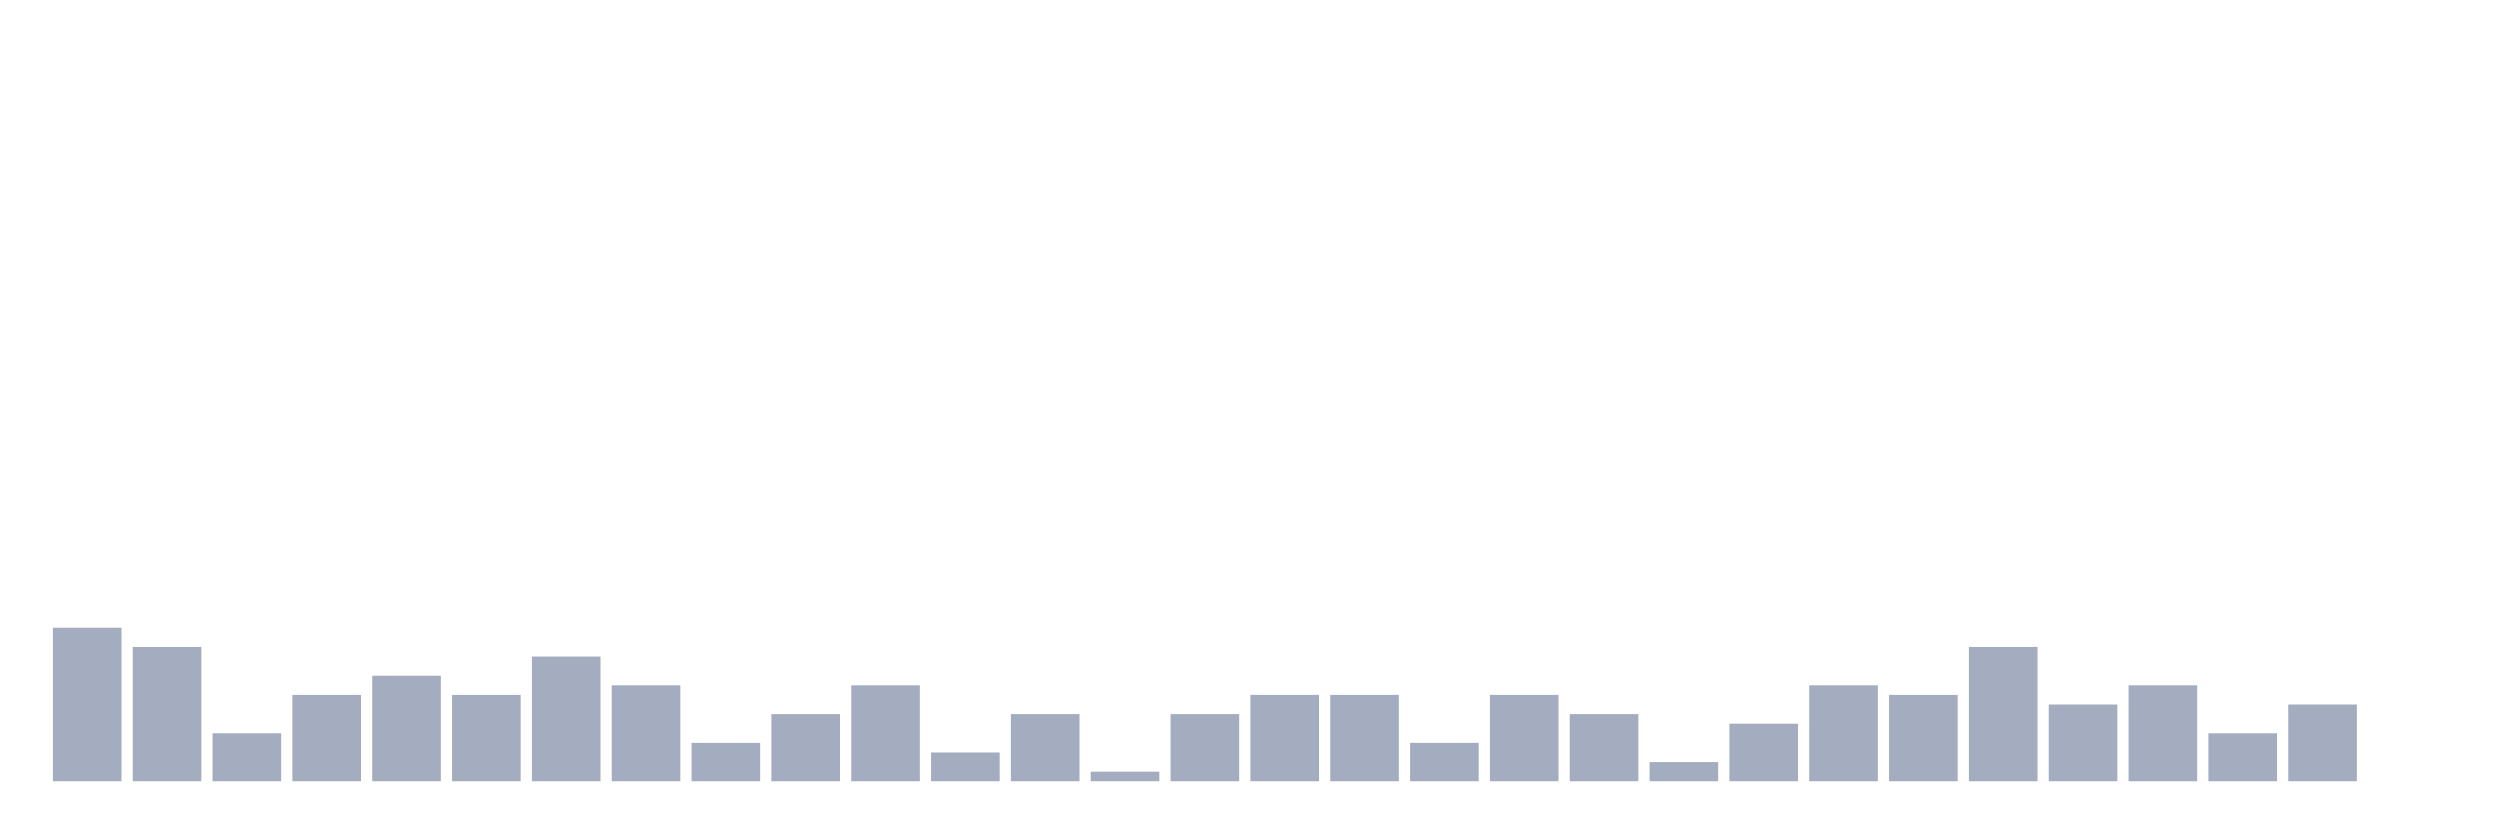
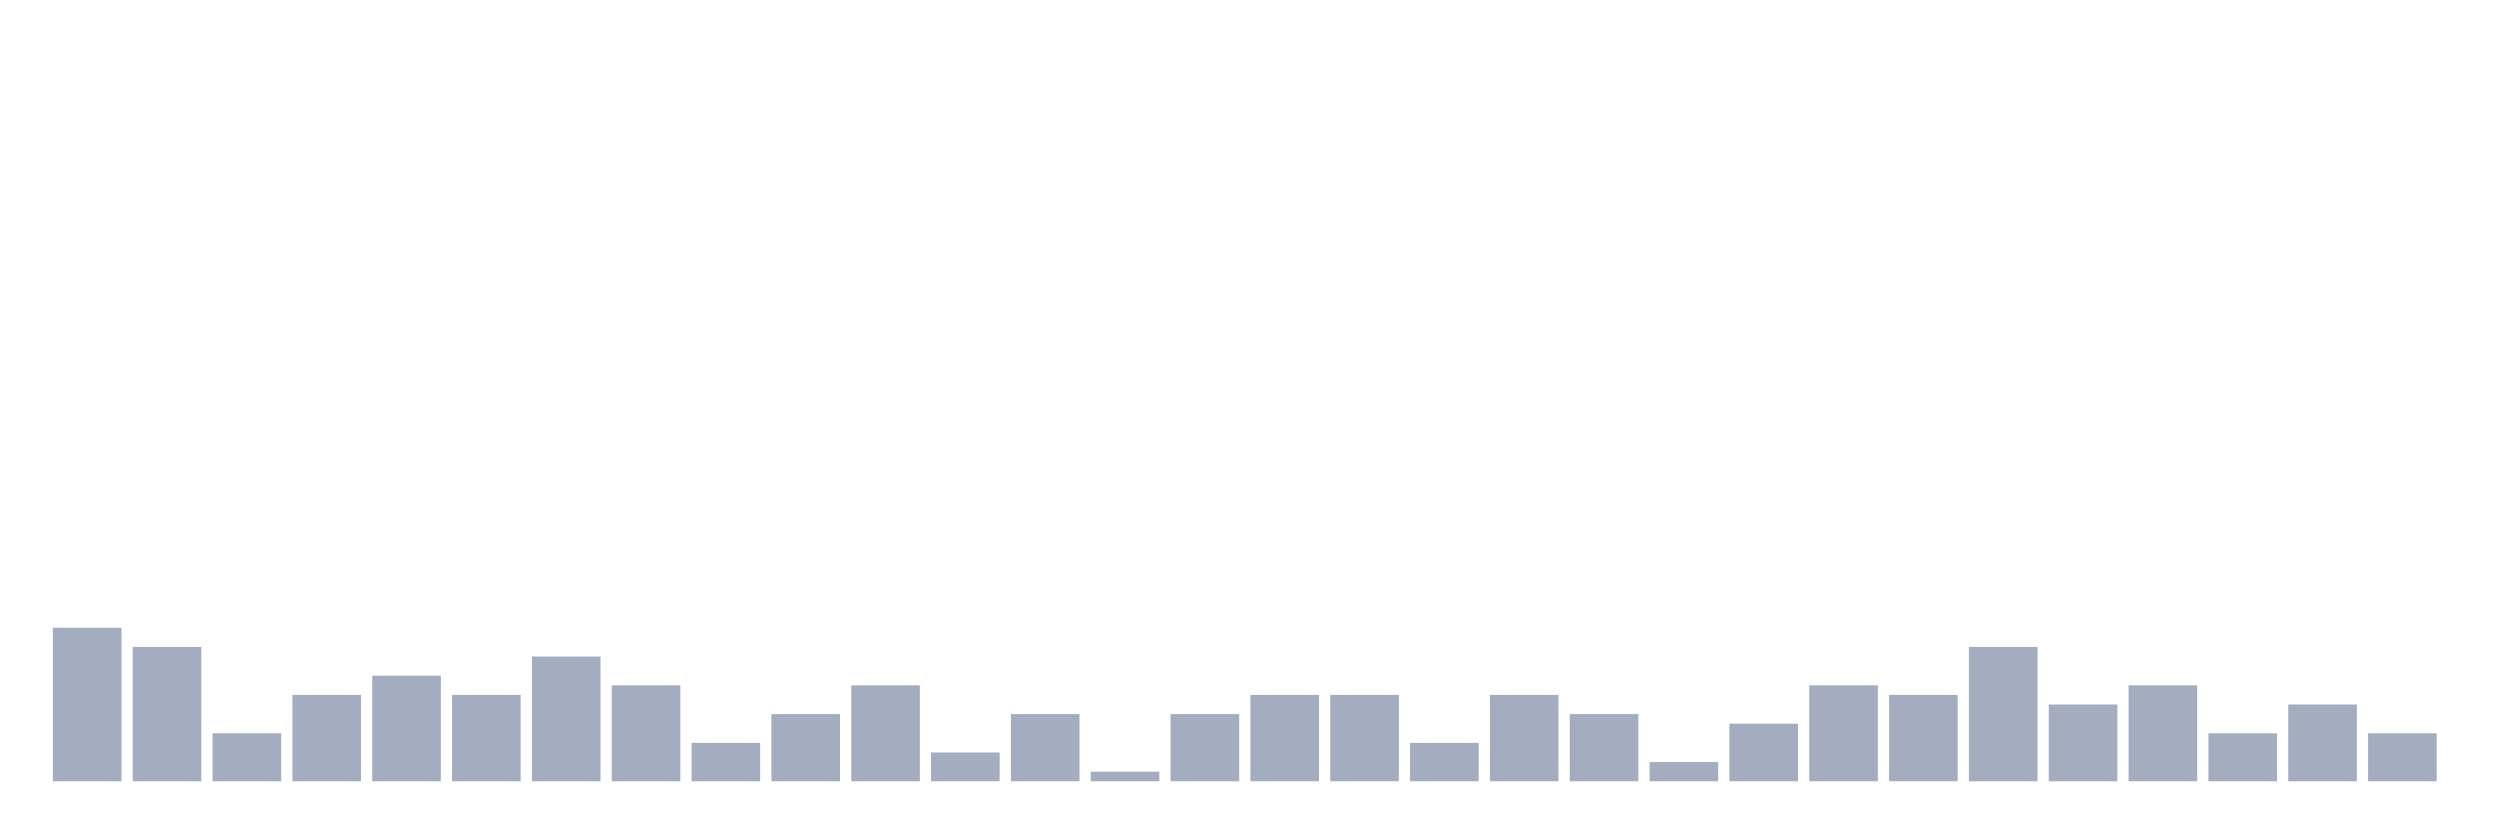
<svg xmlns="http://www.w3.org/2000/svg" viewBox="0 0 480 160">
  <g transform="translate(10,10)">
    <rect class="bar" x="0.153" width="13.175" y="110.526" height="29.474" fill="rgb(164,173,192)" />
    <rect class="bar" x="15.482" width="13.175" y="114.211" height="25.789" fill="rgb(164,173,192)" />
    <rect class="bar" x="30.81" width="13.175" y="130.789" height="9.211" fill="rgb(164,173,192)" />
    <rect class="bar" x="46.138" width="13.175" y="123.421" height="16.579" fill="rgb(164,173,192)" />
    <rect class="bar" x="61.466" width="13.175" y="119.737" height="20.263" fill="rgb(164,173,192)" />
    <rect class="bar" x="76.794" width="13.175" y="123.421" height="16.579" fill="rgb(164,173,192)" />
    <rect class="bar" x="92.123" width="13.175" y="116.053" height="23.947" fill="rgb(164,173,192)" />
    <rect class="bar" x="107.451" width="13.175" y="121.579" height="18.421" fill="rgb(164,173,192)" />
    <rect class="bar" x="122.779" width="13.175" y="132.632" height="7.368" fill="rgb(164,173,192)" />
    <rect class="bar" x="138.107" width="13.175" y="127.105" height="12.895" fill="rgb(164,173,192)" />
    <rect class="bar" x="153.436" width="13.175" y="121.579" height="18.421" fill="rgb(164,173,192)" />
    <rect class="bar" x="168.764" width="13.175" y="134.474" height="5.526" fill="rgb(164,173,192)" />
    <rect class="bar" x="184.092" width="13.175" y="127.105" height="12.895" fill="rgb(164,173,192)" />
    <rect class="bar" x="199.42" width="13.175" y="138.158" height="1.842" fill="rgb(164,173,192)" />
    <rect class="bar" x="214.748" width="13.175" y="127.105" height="12.895" fill="rgb(164,173,192)" />
    <rect class="bar" x="230.077" width="13.175" y="123.421" height="16.579" fill="rgb(164,173,192)" />
    <rect class="bar" x="245.405" width="13.175" y="123.421" height="16.579" fill="rgb(164,173,192)" />
    <rect class="bar" x="260.733" width="13.175" y="132.632" height="7.368" fill="rgb(164,173,192)" />
    <rect class="bar" x="276.061" width="13.175" y="123.421" height="16.579" fill="rgb(164,173,192)" />
    <rect class="bar" x="291.39" width="13.175" y="127.105" height="12.895" fill="rgb(164,173,192)" />
    <rect class="bar" x="306.718" width="13.175" y="136.316" height="3.684" fill="rgb(164,173,192)" />
    <rect class="bar" x="322.046" width="13.175" y="128.947" height="11.053" fill="rgb(164,173,192)" />
    <rect class="bar" x="337.374" width="13.175" y="121.579" height="18.421" fill="rgb(164,173,192)" />
    <rect class="bar" x="352.702" width="13.175" y="123.421" height="16.579" fill="rgb(164,173,192)" />
    <rect class="bar" x="368.031" width="13.175" y="114.211" height="25.789" fill="rgb(164,173,192)" />
    <rect class="bar" x="383.359" width="13.175" y="125.263" height="14.737" fill="rgb(164,173,192)" />
    <rect class="bar" x="398.687" width="13.175" y="121.579" height="18.421" fill="rgb(164,173,192)" />
    <rect class="bar" x="414.015" width="13.175" y="130.789" height="9.211" fill="rgb(164,173,192)" />
    <rect class="bar" x="429.344" width="13.175" y="125.263" height="14.737" fill="rgb(164,173,192)" />
-     <rect class="bar" x="444.672" width="13.175" y="140" height="0" fill="rgb(164,173,192)" />
+     <rect class="bar" x="444.672" width="13.175" y="130.789" height="9.211" fill="rgb(164,173,192)" />
  </g>
</svg>
